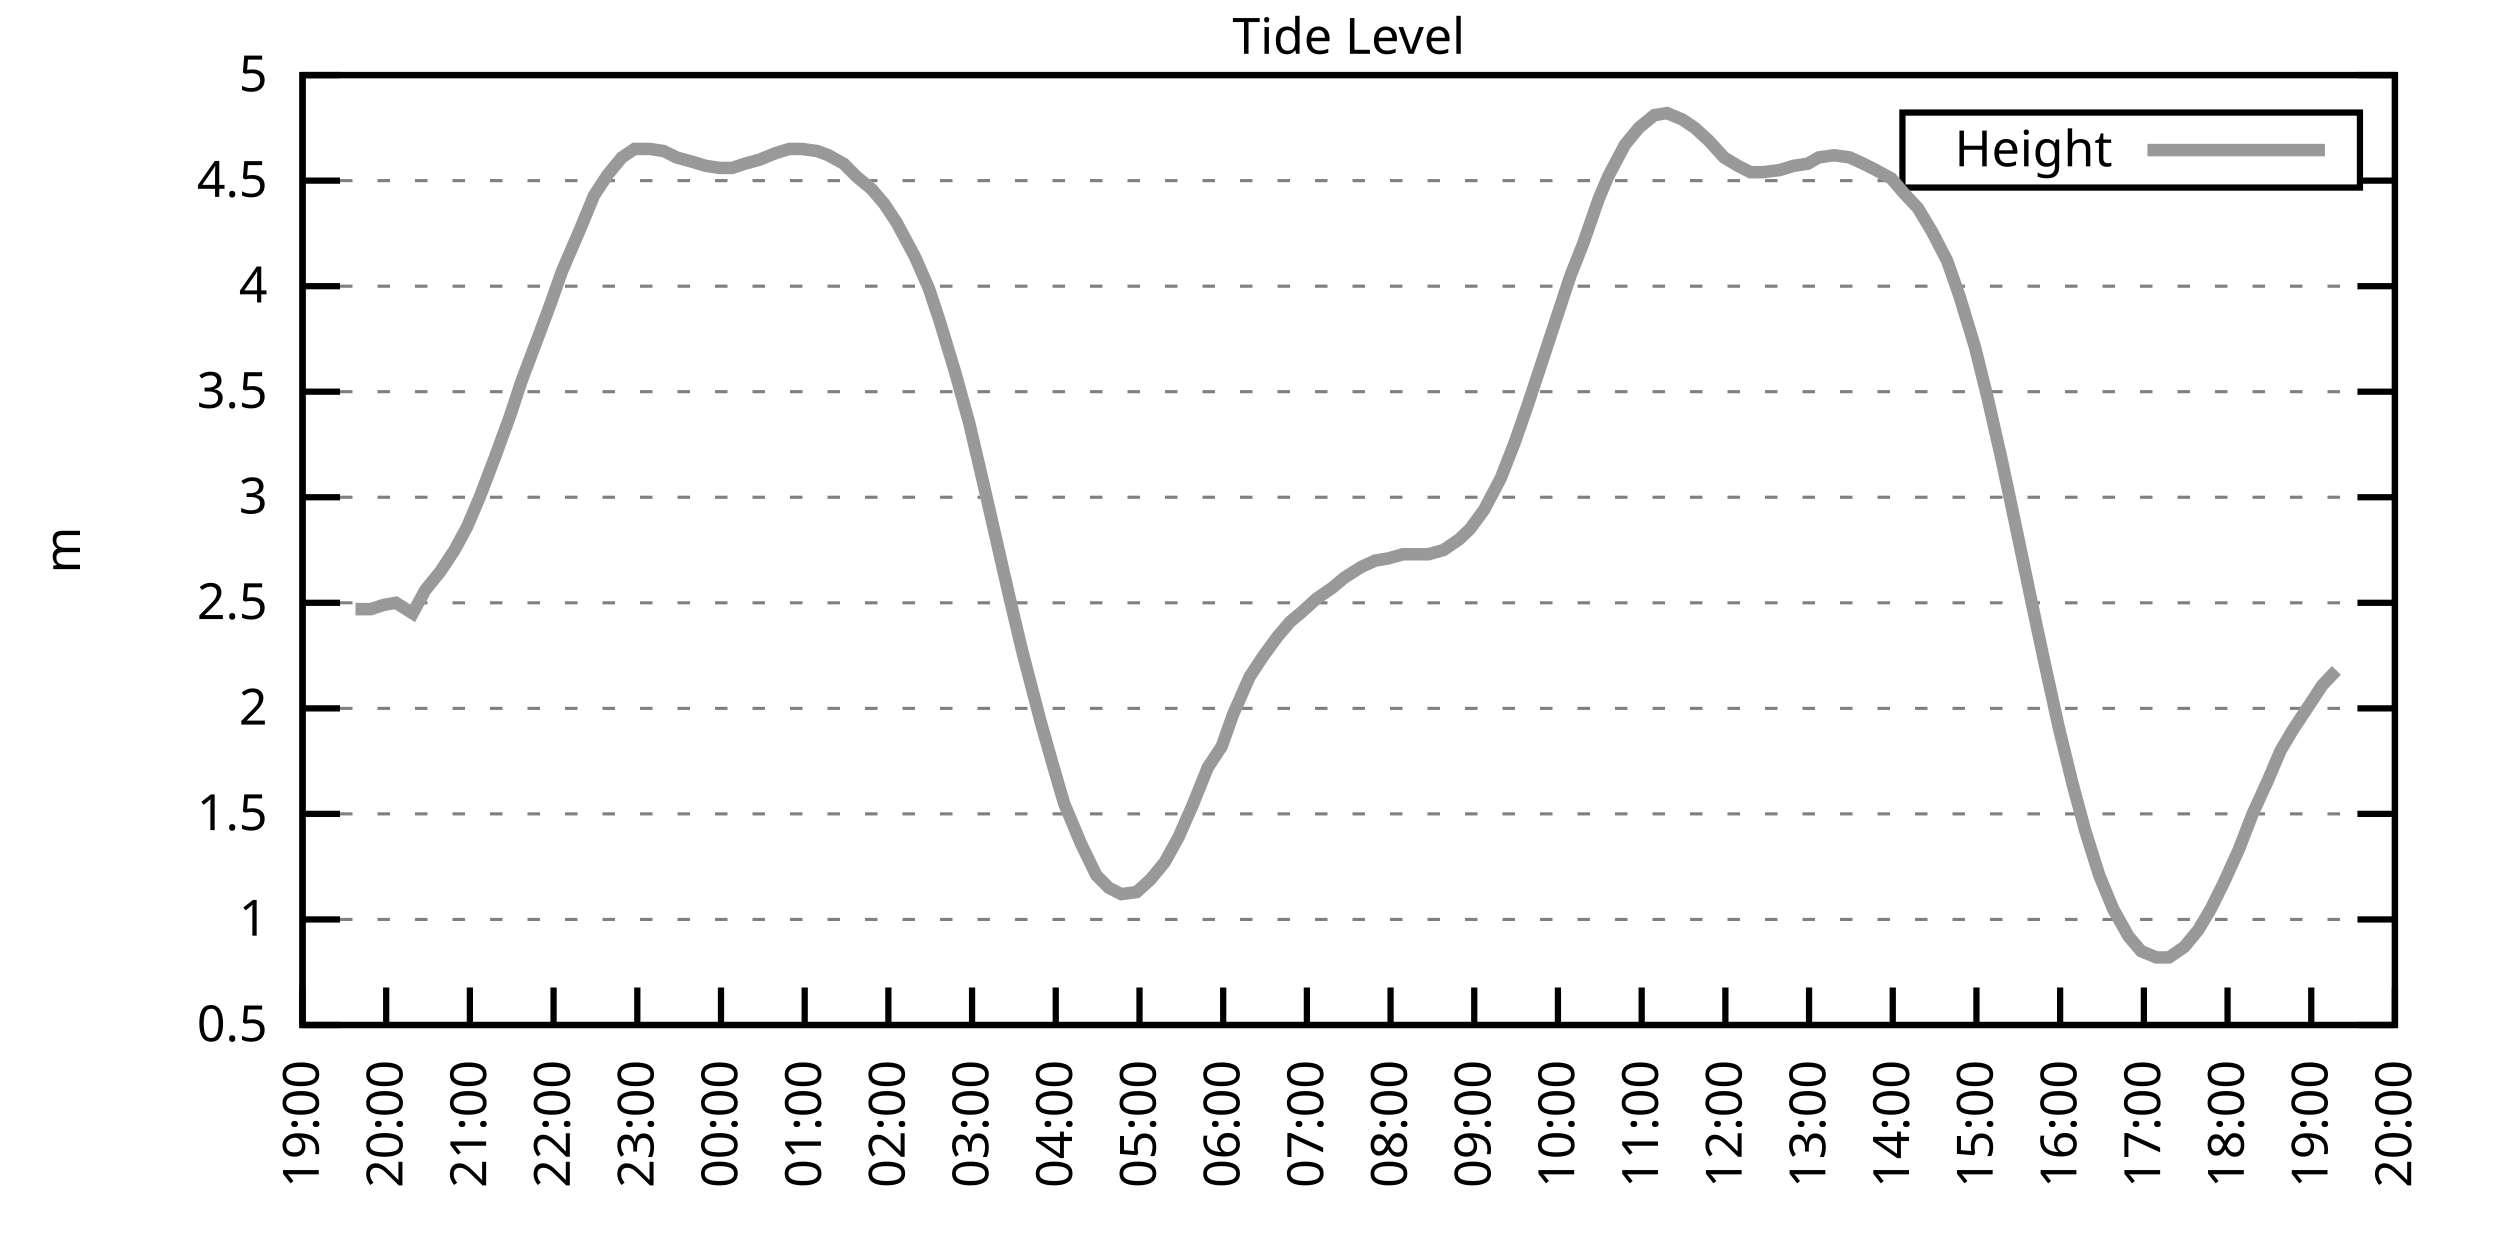
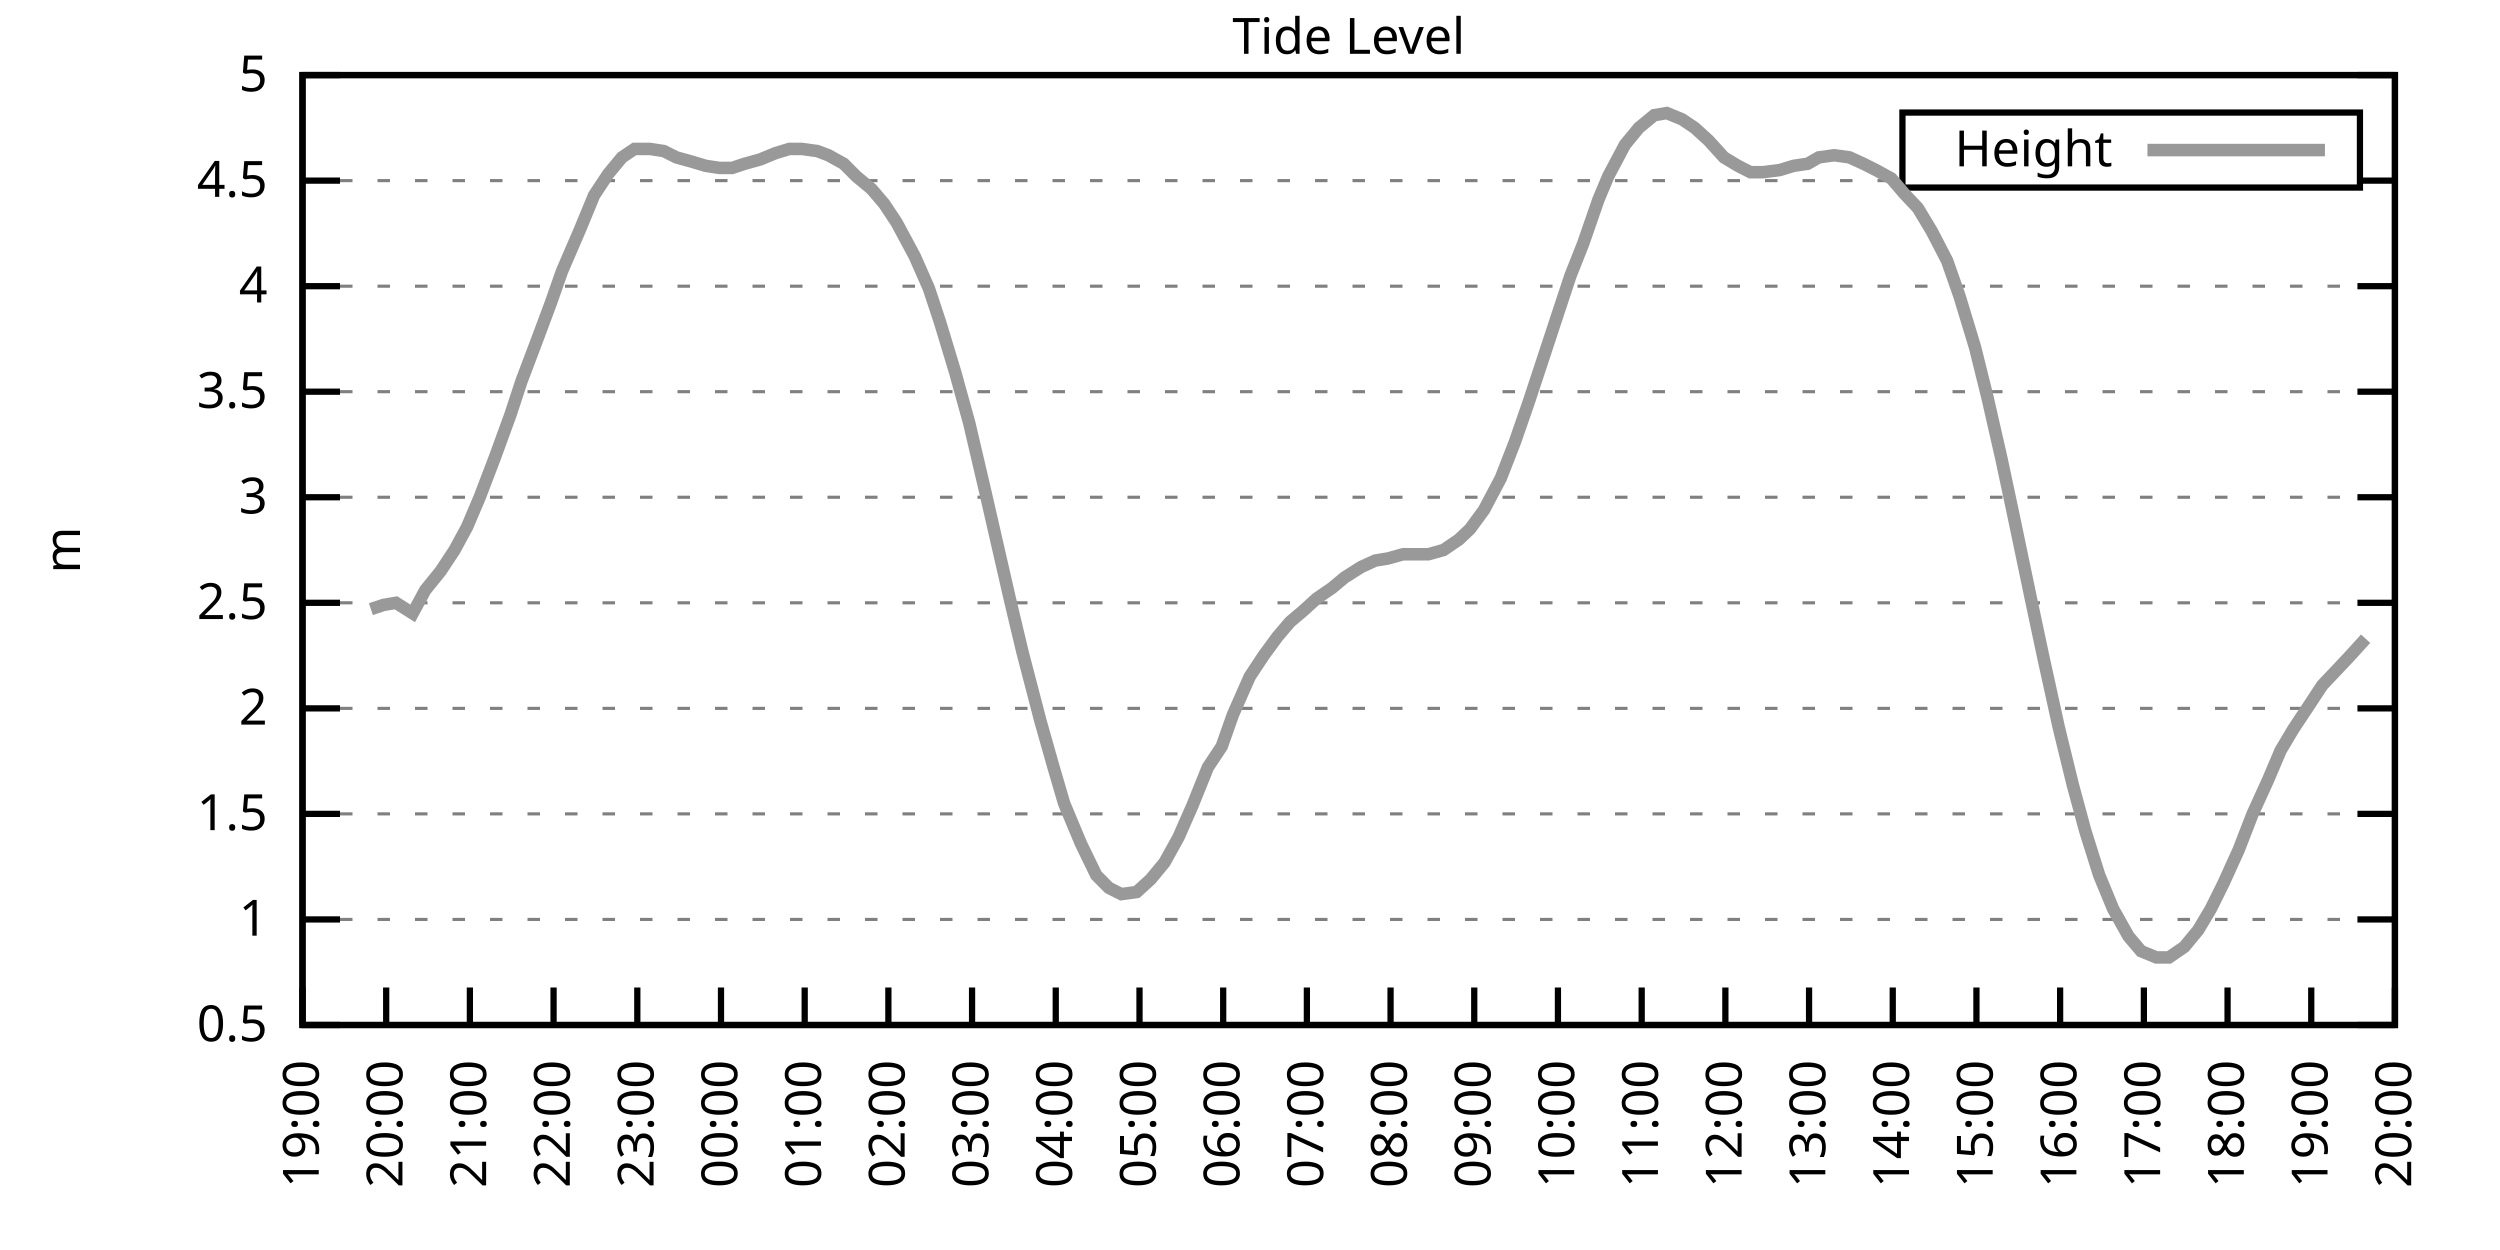
<svg xmlns="http://www.w3.org/2000/svg" xmlns:xlink="http://www.w3.org/1999/xlink" width="400" height="200" viewBox="0 0 400 200">
  <g id="gnuplot_canvas">
    <rect x="0" y="0" width="400" height="200" fill="none" />
    <defs>
      <circle id="gpDot" r="0.5" stroke-width="0.5" stroke="currentColor" />
      <path id="gpPt0" stroke-width="0.333" stroke="currentColor" d="M-1,0 h2 M0,-1 v2" />
      <path id="gpPt1" stroke-width="0.333" stroke="currentColor" d="M-1,-1 L1,1 M1,-1 L-1,1" />
      <path id="gpPt2" stroke-width="0.333" stroke="currentColor" d="M-1,0 L1,0 M0,-1 L0,1 M-1,-1 L1,1 M-1,1 L1,-1" />
      <rect id="gpPt3" stroke-width="0.333" stroke="currentColor" x="-1" y="-1" width="2" height="2" />
      <rect id="gpPt4" stroke-width="0.333" stroke="currentColor" fill="currentColor" x="-1" y="-1" width="2" height="2" />
      <circle id="gpPt5" stroke-width="0.333" stroke="currentColor" cx="0" cy="0" r="1" />
      <use xlink:href="#gpPt5" id="gpPt6" fill="currentColor" stroke="none" />
      <path id="gpPt7" stroke-width="0.333" stroke="currentColor" d="M0,-1.33 L-1.33,0.67 L1.33,0.67 z" />
      <use xlink:href="#gpPt7" id="gpPt8" fill="currentColor" stroke="none" />
      <use xlink:href="#gpPt7" id="gpPt9" stroke="currentColor" transform="rotate(180)" />
      <use xlink:href="#gpPt9" id="gpPt10" fill="currentColor" stroke="none" />
      <use xlink:href="#gpPt3" id="gpPt11" stroke="currentColor" transform="rotate(45)" />
      <use xlink:href="#gpPt11" id="gpPt12" fill="currentColor" stroke="none" />
      <path id="gpPt13" stroke-width="0.333" stroke="currentColor" d="M0,1.330 L1.265,0.411 L0.782,-1.067 L-0.782,-1.076 L-1.265,0.411 z" />
      <use xlink:href="#gpPt13" id="gpPt14" fill="currentColor" stroke="none" />
      <filter id="textbox" filterUnits="objectBoundingBox" x="0" y="0" height="1" width="1">
        <feFlood flood-color="white" flood-opacity="1" result="bgnd" />
        <feComposite in="SourceGraphic" in2="bgnd" operator="atop" />
      </filter>
      <filter id="greybox" filterUnits="objectBoundingBox" x="0" y="0" height="1" width="1">
        <feFlood flood-color="lightgrey" flood-opacity="1" result="grey" />
        <feComposite in="SourceGraphic" in2="grey" operator="atop" />
      </filter>
    </defs>
    <g fill="none" color="white" stroke="currentColor" stroke-width="1.00" stroke-linecap="butt" stroke-linejoin="miter">
</g>
    <g fill="none" color="black" stroke="currentColor" stroke-width="1.00" stroke-linecap="butt" stroke-linejoin="miter">
      <g stroke="none" shape-rendering="crispEdges">
        <polygon fill="rgb(255, 255, 255)" points="48.40,164.00 383.18,164.00 383.18,12.02 48.40,12.02 " />
      </g>
    </g>
    <g fill="none" color="black" stroke="currentColor" stroke-width="1.00" stroke-linecap="butt" stroke-linejoin="miter">
</g>
    <g fill="none" color="black" stroke="black" stroke-width="0.50" stroke-linecap="butt" stroke-linejoin="miter">
</g>
    <g fill="none" color="gray" stroke="currentColor" stroke-width="0.50" stroke-linecap="butt" stroke-linejoin="miter">
      <path stroke="gray" stroke-dasharray="2,4" class="gridline" d="M48.40,164.00 L383.19,164.00  " />
    </g>
    <g fill="none" color="gray" stroke="gray" stroke-width="1.00" stroke-linecap="butt" stroke-linejoin="miter">
</g>
    <g fill="none" color="black" stroke="currentColor" stroke-width="1.00" stroke-linecap="butt" stroke-linejoin="miter">
      <path stroke="black" d="M48.40,164.00 L54.40,164.00 M383.19,164.00 L377.19,164.00  " />
      <g transform="translate(42.80,166.60)" stroke="none" fill="black" font-family="Sans" font-size="8.00" text-anchor="end">
        <text>
          <tspan font-family="Sans"> 0.5</tspan>
        </text>
      </g>
    </g>
    <g fill="none" color="black" stroke="currentColor" stroke-width="1.00" stroke-linecap="butt" stroke-linejoin="miter">
</g>
    <g fill="none" color="black" stroke="black" stroke-width="0.50" stroke-linecap="butt" stroke-linejoin="miter">
</g>
    <g fill="none" color="gray" stroke="currentColor" stroke-width="0.50" stroke-linecap="butt" stroke-linejoin="miter">
      <path stroke="gray" stroke-dasharray="2,4" class="gridline" d="M48.40,147.11 L383.19,147.11  " />
    </g>
    <g fill="none" color="gray" stroke="gray" stroke-width="1.00" stroke-linecap="butt" stroke-linejoin="miter">
</g>
    <g fill="none" color="black" stroke="currentColor" stroke-width="1.00" stroke-linecap="butt" stroke-linejoin="miter">
      <path stroke="black" d="M48.40,147.11 L54.40,147.11 M383.19,147.11 L377.19,147.11  " />
      <g transform="translate(42.80,149.71)" stroke="none" fill="black" font-family="Sans" font-size="8.00" text-anchor="end">
        <text>
          <tspan font-family="Sans"> 1</tspan>
        </text>
      </g>
    </g>
    <g fill="none" color="black" stroke="currentColor" stroke-width="1.00" stroke-linecap="butt" stroke-linejoin="miter">
</g>
    <g fill="none" color="black" stroke="black" stroke-width="0.50" stroke-linecap="butt" stroke-linejoin="miter">
</g>
    <g fill="none" color="gray" stroke="currentColor" stroke-width="0.50" stroke-linecap="butt" stroke-linejoin="miter">
      <path stroke="gray" stroke-dasharray="2,4" class="gridline" d="M48.40,130.22 L383.19,130.22  " />
    </g>
    <g fill="none" color="gray" stroke="gray" stroke-width="1.00" stroke-linecap="butt" stroke-linejoin="miter">
</g>
    <g fill="none" color="black" stroke="currentColor" stroke-width="1.00" stroke-linecap="butt" stroke-linejoin="miter">
      <path stroke="black" d="M48.40,130.22 L54.40,130.22 M383.19,130.22 L377.19,130.22  " />
      <g transform="translate(42.80,132.82)" stroke="none" fill="black" font-family="Sans" font-size="8.00" text-anchor="end">
        <text>
          <tspan font-family="Sans"> 1.5</tspan>
        </text>
      </g>
    </g>
    <g fill="none" color="black" stroke="currentColor" stroke-width="1.00" stroke-linecap="butt" stroke-linejoin="miter">
</g>
    <g fill="none" color="black" stroke="black" stroke-width="0.50" stroke-linecap="butt" stroke-linejoin="miter">
</g>
    <g fill="none" color="gray" stroke="currentColor" stroke-width="0.50" stroke-linecap="butt" stroke-linejoin="miter">
      <path stroke="gray" stroke-dasharray="2,4" class="gridline" d="M48.40,113.34 L383.19,113.34  " />
    </g>
    <g fill="none" color="gray" stroke="gray" stroke-width="1.00" stroke-linecap="butt" stroke-linejoin="miter">
</g>
    <g fill="none" color="black" stroke="currentColor" stroke-width="1.00" stroke-linecap="butt" stroke-linejoin="miter">
      <path stroke="black" d="M48.40,113.34 L54.40,113.34 M383.19,113.34 L377.19,113.34  " />
      <g transform="translate(42.80,115.94)" stroke="none" fill="black" font-family="Sans" font-size="8.00" text-anchor="end">
        <text>
          <tspan font-family="Sans"> 2</tspan>
        </text>
      </g>
    </g>
    <g fill="none" color="black" stroke="currentColor" stroke-width="1.00" stroke-linecap="butt" stroke-linejoin="miter">
</g>
    <g fill="none" color="black" stroke="black" stroke-width="0.50" stroke-linecap="butt" stroke-linejoin="miter">
</g>
    <g fill="none" color="gray" stroke="currentColor" stroke-width="0.50" stroke-linecap="butt" stroke-linejoin="miter">
      <path stroke="gray" stroke-dasharray="2,4" class="gridline" d="M48.40,96.45 L383.19,96.45  " />
    </g>
    <g fill="none" color="gray" stroke="gray" stroke-width="1.00" stroke-linecap="butt" stroke-linejoin="miter">
</g>
    <g fill="none" color="black" stroke="currentColor" stroke-width="1.00" stroke-linecap="butt" stroke-linejoin="miter">
      <path stroke="black" d="M48.40,96.45 L54.40,96.45 M383.19,96.45 L377.19,96.45  " />
      <g transform="translate(42.80,99.05)" stroke="none" fill="black" font-family="Sans" font-size="8.00" text-anchor="end">
        <text>
          <tspan font-family="Sans"> 2.5</tspan>
        </text>
      </g>
    </g>
    <g fill="none" color="black" stroke="currentColor" stroke-width="1.00" stroke-linecap="butt" stroke-linejoin="miter">
</g>
    <g fill="none" color="black" stroke="black" stroke-width="0.50" stroke-linecap="butt" stroke-linejoin="miter">
</g>
    <g fill="none" color="gray" stroke="currentColor" stroke-width="0.50" stroke-linecap="butt" stroke-linejoin="miter">
      <path stroke="gray" stroke-dasharray="2,4" class="gridline" d="M48.40,79.56 L383.19,79.56  " />
    </g>
    <g fill="none" color="gray" stroke="gray" stroke-width="1.00" stroke-linecap="butt" stroke-linejoin="miter">
</g>
    <g fill="none" color="black" stroke="currentColor" stroke-width="1.00" stroke-linecap="butt" stroke-linejoin="miter">
      <path stroke="black" d="M48.40,79.56 L54.40,79.56 M383.19,79.56 L377.19,79.56  " />
      <g transform="translate(42.80,82.16)" stroke="none" fill="black" font-family="Sans" font-size="8.00" text-anchor="end">
        <text>
          <tspan font-family="Sans"> 3</tspan>
        </text>
      </g>
    </g>
    <g fill="none" color="black" stroke="currentColor" stroke-width="1.00" stroke-linecap="butt" stroke-linejoin="miter">
</g>
    <g fill="none" color="black" stroke="black" stroke-width="0.50" stroke-linecap="butt" stroke-linejoin="miter">
</g>
    <g fill="none" color="gray" stroke="currentColor" stroke-width="0.50" stroke-linecap="butt" stroke-linejoin="miter">
      <path stroke="gray" stroke-dasharray="2,4" class="gridline" d="M48.40,62.67 L383.19,62.67  " />
    </g>
    <g fill="none" color="gray" stroke="gray" stroke-width="1.00" stroke-linecap="butt" stroke-linejoin="miter">
</g>
    <g fill="none" color="black" stroke="currentColor" stroke-width="1.00" stroke-linecap="butt" stroke-linejoin="miter">
      <path stroke="black" d="M48.40,62.67 L54.40,62.67 M383.19,62.67 L377.19,62.67  " />
      <g transform="translate(42.80,65.27)" stroke="none" fill="black" font-family="Sans" font-size="8.00" text-anchor="end">
        <text>
          <tspan font-family="Sans"> 3.5</tspan>
        </text>
      </g>
    </g>
    <g fill="none" color="black" stroke="currentColor" stroke-width="1.00" stroke-linecap="butt" stroke-linejoin="miter">
</g>
    <g fill="none" color="black" stroke="black" stroke-width="0.50" stroke-linecap="butt" stroke-linejoin="miter">
</g>
    <g fill="none" color="gray" stroke="currentColor" stroke-width="0.50" stroke-linecap="butt" stroke-linejoin="miter">
      <path stroke="gray" stroke-dasharray="2,4" class="gridline" d="M48.40,45.79 L383.19,45.79  " />
    </g>
    <g fill="none" color="gray" stroke="gray" stroke-width="1.00" stroke-linecap="butt" stroke-linejoin="miter">
</g>
    <g fill="none" color="black" stroke="currentColor" stroke-width="1.00" stroke-linecap="butt" stroke-linejoin="miter">
      <path stroke="black" d="M48.40,45.79 L54.40,45.79 M383.19,45.79 L377.19,45.79  " />
      <g transform="translate(42.80,48.39)" stroke="none" fill="black" font-family="Sans" font-size="8.00" text-anchor="end">
        <text>
          <tspan font-family="Sans"> 4</tspan>
        </text>
      </g>
    </g>
    <g fill="none" color="black" stroke="currentColor" stroke-width="1.00" stroke-linecap="butt" stroke-linejoin="miter">
</g>
    <g fill="none" color="black" stroke="black" stroke-width="0.50" stroke-linecap="butt" stroke-linejoin="miter">
</g>
    <g fill="none" color="gray" stroke="currentColor" stroke-width="0.50" stroke-linecap="butt" stroke-linejoin="miter">
      <path stroke="gray" stroke-dasharray="2,4" class="gridline" d="M48.40,28.90 L304.39,28.90 M377.59,28.90 L383.19,28.90  " />
    </g>
    <g fill="none" color="gray" stroke="gray" stroke-width="1.00" stroke-linecap="butt" stroke-linejoin="miter">
</g>
    <g fill="none" color="black" stroke="currentColor" stroke-width="1.00" stroke-linecap="butt" stroke-linejoin="miter">
      <path stroke="black" d="M48.40,28.90 L54.40,28.90 M383.19,28.90 L377.19,28.90  " />
      <g transform="translate(42.80,31.50)" stroke="none" fill="black" font-family="Sans" font-size="8.00" text-anchor="end">
        <text>
          <tspan font-family="Sans"> 4.5</tspan>
        </text>
      </g>
    </g>
    <g fill="none" color="black" stroke="currentColor" stroke-width="1.00" stroke-linecap="butt" stroke-linejoin="miter">
</g>
    <g fill="none" color="black" stroke="black" stroke-width="0.50" stroke-linecap="butt" stroke-linejoin="miter">
</g>
    <g fill="none" color="gray" stroke="currentColor" stroke-width="0.50" stroke-linecap="butt" stroke-linejoin="miter">
      <path stroke="gray" stroke-dasharray="2,4" class="gridline" d="M48.40,12.01 L383.19,12.01  " />
    </g>
    <g fill="none" color="gray" stroke="gray" stroke-width="1.00" stroke-linecap="butt" stroke-linejoin="miter">
</g>
    <g fill="none" color="black" stroke="currentColor" stroke-width="1.00" stroke-linecap="butt" stroke-linejoin="miter">
      <path stroke="black" d="M48.40,12.01 L54.40,12.01 M383.19,12.01 L377.19,12.01  " />
      <g transform="translate(42.80,14.61)" stroke="none" fill="black" font-family="Sans" font-size="8.00" text-anchor="end">
        <text>
          <tspan font-family="Sans"> 5</tspan>
        </text>
      </g>
    </g>
    <g fill="none" color="black" stroke="currentColor" stroke-width="1.00" stroke-linecap="butt" stroke-linejoin="miter">
      <path stroke="black" d="M48.40,164.00 L48.40,158.00  " />
      <g transform="translate(51.00,169.60) rotate(270.00)" stroke="none" fill="black" font-family="Sans" font-size="8.00" text-anchor="end">
        <text>
          <tspan font-family="Sans">19:00</tspan>
        </text>
      </g>
    </g>
    <g fill="none" color="black" stroke="currentColor" stroke-width="1.00" stroke-linecap="butt" stroke-linejoin="miter">
      <path stroke="black" d="M61.79,164.00 L61.79,158.00  " />
      <g transform="translate(64.39,169.60) rotate(270.00)" stroke="none" fill="black" font-family="Sans" font-size="8.00" text-anchor="end">
        <text>
          <tspan font-family="Sans">20:00</tspan>
        </text>
      </g>
    </g>
    <g fill="none" color="black" stroke="currentColor" stroke-width="1.00" stroke-linecap="butt" stroke-linejoin="miter">
      <path stroke="black" d="M75.18,164.00 L75.18,158.00  " />
      <g transform="translate(77.78,169.60) rotate(270.00)" stroke="none" fill="black" font-family="Sans" font-size="8.00" text-anchor="end">
        <text>
          <tspan font-family="Sans">21:00</tspan>
        </text>
      </g>
    </g>
    <g fill="none" color="black" stroke="currentColor" stroke-width="1.00" stroke-linecap="butt" stroke-linejoin="miter">
      <path stroke="black" d="M88.57,164.00 L88.57,158.00  " />
      <g transform="translate(91.17,169.60) rotate(270.00)" stroke="none" fill="black" font-family="Sans" font-size="8.00" text-anchor="end">
        <text>
          <tspan font-family="Sans">22:00</tspan>
        </text>
      </g>
    </g>
    <g fill="none" color="black" stroke="currentColor" stroke-width="1.00" stroke-linecap="butt" stroke-linejoin="miter">
      <path stroke="black" d="M101.97,164.00 L101.97,158.00  " />
      <g transform="translate(104.57,169.60) rotate(270.00)" stroke="none" fill="black" font-family="Sans" font-size="8.00" text-anchor="end">
        <text>
          <tspan font-family="Sans">23:00</tspan>
        </text>
      </g>
    </g>
    <g fill="none" color="black" stroke="currentColor" stroke-width="1.00" stroke-linecap="butt" stroke-linejoin="miter">
      <path stroke="black" d="M115.36,164.00 L115.36,158.00  " />
      <g transform="translate(117.96,169.60) rotate(270.00)" stroke="none" fill="black" font-family="Sans" font-size="8.00" text-anchor="end">
        <text>
          <tspan font-family="Sans">00:00</tspan>
        </text>
      </g>
    </g>
    <g fill="none" color="black" stroke="currentColor" stroke-width="1.00" stroke-linecap="butt" stroke-linejoin="miter">
      <path stroke="black" d="M128.75,164.00 L128.75,158.00  " />
      <g transform="translate(131.35,169.60) rotate(270.00)" stroke="none" fill="black" font-family="Sans" font-size="8.00" text-anchor="end">
        <text>
          <tspan font-family="Sans">01:00</tspan>
        </text>
      </g>
    </g>
    <g fill="none" color="black" stroke="currentColor" stroke-width="1.00" stroke-linecap="butt" stroke-linejoin="miter">
      <path stroke="black" d="M142.14,164.00 L142.14,158.00  " />
      <g transform="translate(144.74,169.60) rotate(270.00)" stroke="none" fill="black" font-family="Sans" font-size="8.00" text-anchor="end">
        <text>
          <tspan font-family="Sans">02:00</tspan>
        </text>
      </g>
    </g>
    <g fill="none" color="black" stroke="currentColor" stroke-width="1.00" stroke-linecap="butt" stroke-linejoin="miter">
      <path stroke="black" d="M155.53,164.00 L155.53,158.00  " />
      <g transform="translate(158.13,169.60) rotate(270.00)" stroke="none" fill="black" font-family="Sans" font-size="8.00" text-anchor="end">
        <text>
          <tspan font-family="Sans">03:00</tspan>
        </text>
      </g>
    </g>
    <g fill="none" color="black" stroke="currentColor" stroke-width="1.00" stroke-linecap="butt" stroke-linejoin="miter">
      <path stroke="black" d="M168.92,164.00 L168.92,158.00  " />
      <g transform="translate(171.52,169.60) rotate(270.00)" stroke="none" fill="black" font-family="Sans" font-size="8.00" text-anchor="end">
        <text>
          <tspan font-family="Sans">04:00</tspan>
        </text>
      </g>
    </g>
    <g fill="none" color="black" stroke="currentColor" stroke-width="1.00" stroke-linecap="butt" stroke-linejoin="miter">
      <path stroke="black" d="M182.32,164.00 L182.32,158.00  " />
      <g transform="translate(184.92,169.60) rotate(270.00)" stroke="none" fill="black" font-family="Sans" font-size="8.00" text-anchor="end">
        <text>
          <tspan font-family="Sans">05:00</tspan>
        </text>
      </g>
    </g>
    <g fill="none" color="black" stroke="currentColor" stroke-width="1.00" stroke-linecap="butt" stroke-linejoin="miter">
      <path stroke="black" d="M195.71,164.00 L195.71,158.00  " />
      <g transform="translate(198.31,169.60) rotate(270.00)" stroke="none" fill="black" font-family="Sans" font-size="8.00" text-anchor="end">
        <text>
          <tspan font-family="Sans">06:00</tspan>
        </text>
      </g>
    </g>
    <g fill="none" color="black" stroke="currentColor" stroke-width="1.00" stroke-linecap="butt" stroke-linejoin="miter">
      <path stroke="black" d="M209.10,164.00 L209.10,158.00  " />
      <g transform="translate(211.70,169.60) rotate(270.00)" stroke="none" fill="black" font-family="Sans" font-size="8.00" text-anchor="end">
        <text>
          <tspan font-family="Sans">07:00</tspan>
        </text>
      </g>
    </g>
    <g fill="none" color="black" stroke="currentColor" stroke-width="1.00" stroke-linecap="butt" stroke-linejoin="miter">
      <path stroke="black" d="M222.49,164.00 L222.49,158.00  " />
      <g transform="translate(225.09,169.60) rotate(270.00)" stroke="none" fill="black" font-family="Sans" font-size="8.00" text-anchor="end">
        <text>
          <tspan font-family="Sans">08:00</tspan>
        </text>
      </g>
    </g>
    <g fill="none" color="black" stroke="currentColor" stroke-width="1.00" stroke-linecap="butt" stroke-linejoin="miter">
      <path stroke="black" d="M235.88,164.00 L235.88,158.00  " />
      <g transform="translate(238.48,169.60) rotate(270.00)" stroke="none" fill="black" font-family="Sans" font-size="8.00" text-anchor="end">
        <text>
          <tspan font-family="Sans">09:00</tspan>
        </text>
      </g>
    </g>
    <g fill="none" color="black" stroke="currentColor" stroke-width="1.00" stroke-linecap="butt" stroke-linejoin="miter">
      <path stroke="black" d="M249.27,164.00 L249.27,158.00  " />
      <g transform="translate(251.87,169.60) rotate(270.00)" stroke="none" fill="black" font-family="Sans" font-size="8.00" text-anchor="end">
        <text>
          <tspan font-family="Sans">10:00</tspan>
        </text>
      </g>
    </g>
    <g fill="none" color="black" stroke="currentColor" stroke-width="1.00" stroke-linecap="butt" stroke-linejoin="miter">
      <path stroke="black" d="M262.67,164.00 L262.67,158.00  " />
      <g transform="translate(265.27,169.60) rotate(270.00)" stroke="none" fill="black" font-family="Sans" font-size="8.00" text-anchor="end">
        <text>
          <tspan font-family="Sans">11:00</tspan>
        </text>
      </g>
    </g>
    <g fill="none" color="black" stroke="currentColor" stroke-width="1.00" stroke-linecap="butt" stroke-linejoin="miter">
      <path stroke="black" d="M276.06,164.00 L276.06,158.00  " />
      <g transform="translate(278.66,169.60) rotate(270.00)" stroke="none" fill="black" font-family="Sans" font-size="8.00" text-anchor="end">
        <text>
          <tspan font-family="Sans">12:00</tspan>
        </text>
      </g>
    </g>
    <g fill="none" color="black" stroke="currentColor" stroke-width="1.00" stroke-linecap="butt" stroke-linejoin="miter">
      <path stroke="black" d="M289.45,164.00 L289.45,158.00  " />
      <g transform="translate(292.05,169.60) rotate(270.00)" stroke="none" fill="black" font-family="Sans" font-size="8.00" text-anchor="end">
        <text>
          <tspan font-family="Sans">13:00</tspan>
        </text>
      </g>
    </g>
    <g fill="none" color="black" stroke="currentColor" stroke-width="1.00" stroke-linecap="butt" stroke-linejoin="miter">
      <path stroke="black" d="M302.84,164.00 L302.84,158.00  " />
      <g transform="translate(305.44,169.60) rotate(270.00)" stroke="none" fill="black" font-family="Sans" font-size="8.00" text-anchor="end">
        <text>
          <tspan font-family="Sans">14:00</tspan>
        </text>
      </g>
    </g>
    <g fill="none" color="black" stroke="currentColor" stroke-width="1.00" stroke-linecap="butt" stroke-linejoin="miter">
      <path stroke="black" d="M316.23,164.00 L316.23,158.00  " />
      <g transform="translate(318.83,169.60) rotate(270.00)" stroke="none" fill="black" font-family="Sans" font-size="8.00" text-anchor="end">
        <text>
          <tspan font-family="Sans">15:00</tspan>
        </text>
      </g>
    </g>
    <g fill="none" color="black" stroke="currentColor" stroke-width="1.00" stroke-linecap="butt" stroke-linejoin="miter">
      <path stroke="black" d="M329.62,164.00 L329.62,158.00  " />
      <g transform="translate(332.22,169.60) rotate(270.00)" stroke="none" fill="black" font-family="Sans" font-size="8.00" text-anchor="end">
        <text>
          <tspan font-family="Sans">16:00</tspan>
        </text>
      </g>
    </g>
    <g fill="none" color="black" stroke="currentColor" stroke-width="1.00" stroke-linecap="butt" stroke-linejoin="miter">
      <path stroke="black" d="M343.02,164.00 L343.02,158.00  " />
      <g transform="translate(345.62,169.60) rotate(270.00)" stroke="none" fill="black" font-family="Sans" font-size="8.00" text-anchor="end">
        <text>
          <tspan font-family="Sans">17:00</tspan>
        </text>
      </g>
    </g>
    <g fill="none" color="black" stroke="currentColor" stroke-width="1.00" stroke-linecap="butt" stroke-linejoin="miter">
      <path stroke="black" d="M356.41,164.00 L356.41,158.00  " />
      <g transform="translate(359.01,169.60) rotate(270.00)" stroke="none" fill="black" font-family="Sans" font-size="8.00" text-anchor="end">
        <text>
          <tspan font-family="Sans">18:00</tspan>
        </text>
      </g>
    </g>
    <g fill="none" color="black" stroke="currentColor" stroke-width="1.00" stroke-linecap="butt" stroke-linejoin="miter">
      <path stroke="black" d="M369.80,164.00 L369.80,158.00  " />
      <g transform="translate(372.40,169.60) rotate(270.00)" stroke="none" fill="black" font-family="Sans" font-size="8.00" text-anchor="end">
        <text>
          <tspan font-family="Sans">19:00</tspan>
        </text>
      </g>
    </g>
    <g fill="none" color="black" stroke="currentColor" stroke-width="1.00" stroke-linecap="butt" stroke-linejoin="miter">
      <path stroke="black" d="M383.19,164.00 L383.19,158.00  " />
      <g transform="translate(385.79,169.60) rotate(270.00)" stroke="none" fill="black" font-family="Sans" font-size="8.00" text-anchor="end">
        <text>
          <tspan font-family="Sans">20:00</tspan>
        </text>
      </g>
    </g>
    <g fill="none" color="black" stroke="currentColor" stroke-width="1.00" stroke-linecap="butt" stroke-linejoin="miter">
</g>
    <g fill="none" color="black" stroke="currentColor" stroke-width="1.00" stroke-linecap="butt" stroke-linejoin="miter">
      <path stroke="black" d="M48.40,12.01 L48.40,164.00 L383.19,164.00 L383.19,12.01 L48.40,12.01 Z  " />
    </g>
    <g fill="none" color="black" stroke="currentColor" stroke-width="1.00" stroke-linecap="butt" stroke-linejoin="miter">
</g>
    <g fill="none" color="black" stroke="currentColor" stroke-width="1.00" stroke-linecap="butt" stroke-linejoin="miter">
      <path stroke="black" d="M304.39,30.01 L304.39,18.01 L377.59,18.01 L377.59,30.01 L304.39,30.01 Z  " />
    </g>
    <g id="Tide_level_plot_1">
      <g fill="none" color="white" stroke="black" stroke-width="2.00" stroke-linecap="butt" stroke-linejoin="miter">
</g>
      <g fill="none" color="black" stroke="currentColor" stroke-width="2.00" stroke-linecap="butt" stroke-linejoin="miter">
        <g transform="translate(337.99,26.61)" stroke="none" fill="black" font-family="Sans" font-size="8.00" text-anchor="end">
          <text>
            <tspan font-family="Sans">Height</tspan>
          </text>
        </g>
      </g>
      <g fill="none" color="black" stroke="currentColor" stroke-width="2.00" stroke-linecap="butt" stroke-linejoin="miter">
-         <path stroke="rgb(153, 153, 153)" d="M343.59,24.01 L371.99,24.01 M56.88,97.46 L59.34,97.46 L61.35,96.79 L63.35,96.45 L66.03,98.14 L68.04,94.42   L70.50,91.38 L72.73,88.00 L74.74,84.29 L76.75,79.56 L79.20,73.14 L81.66,66.39 L83.44,60.98 L86.12,53.89   L88.13,48.49 L89.91,43.42 L92.82,36.67 L95.05,31.26 L97.28,27.88 L99.51,25.18 L101.52,23.83 L103.98,23.83   L106.21,24.17 L108.22,25.18 L110.67,25.86 L112.90,26.53 L115.13,26.87 L117.14,26.87 L119.15,26.20 L121.61,25.52   L124.06,24.51 L126.29,23.83 L128.30,23.83 L130.76,24.17 L132.54,24.84 L135.00,26.20 L137.01,28.22 L139.46,30.25   L141.47,32.61 L143.48,35.65 L146.38,41.06 L148.61,46.12 L150.40,51.53 L152.85,59.63 L155.09,67.74 L157.54,78.21   L159.55,86.99 L161.56,95.77 L163.57,104.22 L166.47,115.36 L168.48,122.46 L170.26,128.54 L172.94,134.95 L175.40,140.02   L177.41,142.05 L179.41,143.06 L181.87,142.72 L184.10,140.69 L186.33,137.99 L188.57,133.94 L190.80,128.87 L193.25,122.79   L195.48,119.42 L197.27,114.35 L199.95,108.27 L202.18,104.89 L204.41,101.85 L206.42,99.49 L208.43,97.80 L210.66,95.77   L213.12,94.08 L215.13,92.40 L217.80,90.71 L220.04,89.69 L222.04,89.36 L224.50,88.68 L226.51,88.68 L228.52,88.68   L230.97,88.00 L233.43,86.32 L235.21,84.63 L237.44,81.59 L240.12,76.52 L242.36,70.78 L244.59,64.36 L246.82,57.61   L248.60,52.20 L251.28,44.10 L253.29,39.03 L255.75,31.94 L257.31,28.22 L259.99,23.16 L262.22,20.45 L264.67,18.43   L266.68,18.09 L269.14,19.10 L271.15,20.45 L273.38,22.48 L275.83,25.18 L278.07,26.53 L280.07,27.55 L282.08,27.55   L284.76,27.21 L286.99,26.53 L289.23,26.20 L291.01,25.18 L293.47,24.84 L295.92,25.18 L298.15,26.20 L300.16,27.21   L302.62,28.56 L304.63,30.92 L306.86,33.29 L309.09,37.00 L311.54,41.73 L313.55,47.47 L316.01,55.58 L318.02,63.69   L320.25,73.48 L322.26,82.94 L324.94,95.77 L326.95,105.23 L329.40,116.38 L331.63,125.50 L333.64,132.93 L335.87,140.02   L338.10,145.42 L340.56,149.81 L342.57,152.18 L345.02,153.19 L347.03,153.19 L349.49,151.50 L351.72,148.80 L353.73,145.42   L355.74,141.37 L358.19,135.97 L360.42,130.22 L362.88,124.82 L364.89,120.09 L366.90,116.71 L369.58,112.66 L371.58,109.62   L373.82,107.26  " />
+         <path stroke="rgb(153, 153, 153)" d="M343.59,24.01 L371.99,24.01 M59.34,97.46 L61.35,96.79 L63.35,96.45 L66.03,98.14 L68.04,94.42 L70.50,91.38   L72.73,88.00 L74.74,84.29 L76.75,79.56 L79.20,73.14 L81.66,66.39 L83.44,60.98 L86.12,53.89 L88.13,48.49   L89.91,43.42 L92.82,36.67 L95.05,31.26 L97.28,27.88 L99.51,25.18 L101.52,23.83 L103.98,23.83 L106.21,24.17   L108.22,25.18 L110.67,25.86 L112.90,26.53 L115.13,26.87 L117.14,26.87 L119.15,26.20 L121.61,25.52 L124.06,24.51   L126.29,23.83 L128.30,23.83 L130.76,24.17 L132.54,24.84 L135.00,26.20 L137.01,28.22 L139.46,30.25 L141.47,32.61   L143.48,35.65 L146.38,41.06 L148.61,46.12 L150.40,51.53 L152.85,59.63 L155.09,67.74 L157.54,78.21 L159.55,86.99   L161.56,95.77 L163.57,104.22 L166.47,115.36 L168.48,122.46 L170.26,128.54 L172.94,134.95 L175.40,140.02 L177.41,142.05   L179.41,143.06 L181.87,142.72 L184.10,140.69 L186.33,137.99 L188.57,133.94 L190.80,128.87 L193.25,122.79 L195.48,119.42   L197.27,114.35 L199.95,108.27 L202.18,104.89 L204.41,101.85 L206.42,99.49 L208.43,97.80 L210.66,95.77 L213.12,94.08   L215.13,92.40 L217.80,90.71 L220.04,89.69 L222.04,89.36 L224.50,88.68 L226.51,88.68 L228.52,88.68 L230.97,88.00   L233.43,86.32 L235.21,84.63 L237.44,81.59 L240.12,76.52 L242.36,70.78 L244.59,64.36 L246.82,57.61 L248.60,52.20   L251.28,44.10 L253.29,39.03 L255.75,31.94 L257.31,28.22 L259.99,23.16 L262.22,20.45 L264.67,18.43 L266.68,18.09   L269.14,19.10 L271.15,20.45 L273.38,22.48 L275.83,25.18 L278.07,26.53 L280.07,27.55 L282.08,27.55 L284.76,27.21   L286.99,26.53 L289.23,26.20 L291.01,25.18 L293.47,24.84 L295.92,25.18 L298.15,26.20 L300.16,27.21 L302.62,28.56   L304.63,30.92 L306.86,33.29 L309.09,37.00 L311.54,41.73 L313.55,47.47 L316.01,55.58 L318.02,63.69 L320.25,73.48   L322.26,82.94 L324.94,95.77 L326.95,105.23 L329.40,116.38 L331.63,125.50 L333.64,132.93 L335.87,140.02 L338.10,145.42   L340.56,149.81 L342.57,152.18 L345.02,153.19 L347.03,153.19 L349.49,151.50 L351.72,148.80 L353.73,145.42 L355.74,141.37   L358.19,135.97 L360.42,130.22 L362.88,124.82 L364.89,120.09 L366.90,116.71 L369.58,112.66 L371.58,109.62 L373.82,107.26   L376.05,104.89 L378.50,102.19  " />
      </g>
    </g>
    <g fill="none" color="black" stroke="currentColor" stroke-width="2.00" stroke-linecap="butt" stroke-linejoin="miter">
</g>
    <g fill="none" color="black" stroke="black" stroke-width="1.00" stroke-linecap="butt" stroke-linejoin="miter">
</g>
    <g fill="none" color="black" stroke="currentColor" stroke-width="1.00" stroke-linecap="butt" stroke-linejoin="miter">
      <path stroke="black" d="M48.40,12.01 L48.40,164.00 L383.19,164.00 L383.19,12.01 L48.40,12.01 Z  " />
      <g transform="translate(12.80,88.01) rotate(270.00)" stroke="none" fill="black" font-family="Sans" font-size="8.00" text-anchor="middle">
        <text>
          <tspan font-family="Sans">m</tspan>
        </text>
      </g>
    </g>
    <g fill="none" color="black" stroke="currentColor" stroke-width="1.00" stroke-linecap="butt" stroke-linejoin="miter">
</g>
    <g fill="none" color="black" stroke="currentColor" stroke-width="1.00" stroke-linecap="butt" stroke-linejoin="miter">
      <g transform="translate(215.79,8.61)" stroke="none" fill="black" font-family="Sans" font-size="8.00" text-anchor="middle">
        <text>
          <tspan font-family="Sans">Tide Level</tspan>
        </text>
      </g>
    </g>
    <g fill="none" color="black" stroke="currentColor" stroke-width="1.00" stroke-linecap="butt" stroke-linejoin="miter">
</g>
  </g>
</svg>
